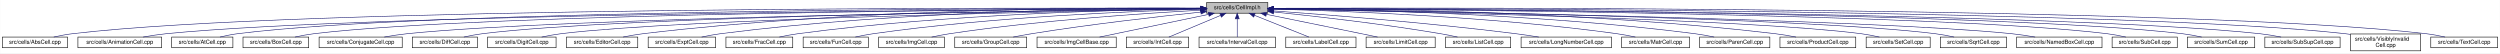
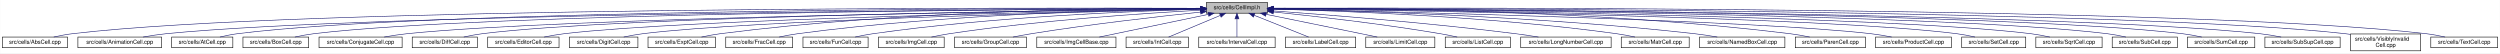
- <svg xmlns="http://www.w3.org/2000/svg" xmlns:xlink="http://www.w3.org/1999/xlink" width="4452pt" height="95pt" viewBox="0.00 0.00 4451.50 95.00">
+ <svg xmlns="http://www.w3.org/2000/svg" xmlns:xlink="http://www.w3.org/1999/xlink" width="4453pt" height="95pt" viewBox="0.00 0.00 4452.50 95.00">
  <g id="graph0" class="graph" transform="scale(1 1) rotate(0) translate(4 91)">
-     <polygon fill="white" stroke="transparent" points="-4,4 -4,-91 4447.5,-91 4447.5,4 -4,4" />
+     <polygon fill="white" stroke="transparent" points="-4,4 -4,-91 4448.5,-91 4448.5,4 -4,4" />
    <g id="node1" class="node">
      <g id="a_node1">
        <a xlink:title="Macros and types used only by cell implementations, not by cell users.">
          <polygon fill="#bfbfbf" stroke="black" points="2144.5,-67.5 2144.5,-86.5 2253.5,-86.5 2253.5,-67.5 2144.5,-67.5" />
          <text text-anchor="middle" x="2199" y="-74.5" font-family="Helvetica,sans-Serif" font-size="10.00">src/cells/CellImpl.h</text>
        </a>
      </g>
    </g>
    <g id="node2" class="node">
      <g id="a_node2">
        <a xlink:href="AbsCell_8cpp.html" target="_top" xlink:title="This file defines the class AbsCell.">
          <polygon fill="white" stroke="black" points="0,-6 0,-25 116,-25 116,-6 0,-6" />
          <text text-anchor="middle" x="58" y="-13" font-family="Helvetica,sans-Serif" font-size="10.00">src/cells/AbsCell.cpp</text>
        </a>
      </g>
    </g>
    <g id="edge1" class="edge">
      <path fill="none" stroke="midnightblue" d="M2134.12,-76.26C1828.21,-77.25 527.95,-78.53 125,-31 114.01,-29.7 102.16,-27.44 91.53,-25.07" />
      <polygon fill="midnightblue" stroke="midnightblue" points="2134.17,-79.76 2144.16,-76.23 2134.15,-72.76 2134.17,-79.76" />
    </g>
    <g id="node3" class="node">
      <g id="a_node3">
        <a xlink:href="AnimationCell_8cpp.html" target="_top" xlink:title="This file defines the class AnimationCell.">
          <polygon fill="white" stroke="black" points="134.5,-6 134.5,-25 283.5,-25 283.5,-6 134.5,-6" />
          <text text-anchor="middle" x="209" y="-13" font-family="Helvetica,sans-Serif" font-size="10.00">src/cells/AnimationCell.cpp</text>
        </a>
      </g>
    </g>
    <g id="edge2" class="edge">
      <path fill="none" stroke="midnightblue" d="M2133.81,-75.77C1842.83,-74.54 660.89,-67.37 292,-31 278.46,-29.67 263.81,-27.39 250.63,-25.03" />
      <polygon fill="midnightblue" stroke="midnightblue" points="2134.17,-79.27 2144.19,-75.81 2134.2,-72.27 2134.17,-79.27" />
    </g>
    <g id="node4" class="node">
      <g id="a_node4">
        <a xlink:href="AtCell_8cpp.html" target="_top" xlink:title="This file defines the class AtCell.">
          <polygon fill="white" stroke="black" points="301.5,-6 301.5,-25 410.5,-25 410.5,-6 301.5,-6" />
          <text text-anchor="middle" x="356" y="-13" font-family="Helvetica,sans-Serif" font-size="10.00">src/cells/AtCell.cpp</text>
        </a>
      </g>
    </g>
    <g id="edge3" class="edge">
      <path fill="none" stroke="midnightblue" d="M2134.04,-76.11C1855.48,-76.29 760.59,-74.18 419,-31 408.64,-29.69 397.5,-27.42 387.5,-25.06" />
      <polygon fill="midnightblue" stroke="midnightblue" points="2134.38,-79.6 2144.38,-76.1 2134.38,-72.6 2134.38,-79.6" />
    </g>
    <g id="node5" class="node">
      <g id="a_node5">
        <a xlink:href="BoxCell_8cpp.html" target="_top" xlink:title="This file defines the class BoxCell.">
          <polygon fill="white" stroke="black" points="428.5,-6 428.5,-25 545.5,-25 545.5,-6 428.5,-6" />
          <text text-anchor="middle" x="487" y="-13" font-family="Helvetica,sans-Serif" font-size="10.00">src/cells/BoxCell.cpp</text>
        </a>
      </g>
    </g>
    <g id="edge4" class="edge">
      <path fill="none" stroke="midnightblue" d="M2134.28,-75.81C1869.63,-74.78 868.87,-68.44 555,-31 543.85,-29.67 531.83,-27.39 521.04,-25.03" />
      <polygon fill="midnightblue" stroke="midnightblue" points="2134.48,-79.31 2144.49,-75.85 2134.51,-72.31 2134.48,-79.31" />
    </g>
    <g id="node6" class="node">
      <g id="a_node6">
        <a xlink:href="ConjugateCell_8cpp.html" target="_top" xlink:title="This file defines the class ConjugateCell.">
          <polygon fill="white" stroke="black" points="564,-6 564,-25 712,-25 712,-6 564,-6" />
          <text text-anchor="middle" x="638" y="-13" font-family="Helvetica,sans-Serif" font-size="10.00">src/cells/ConjugateCell.cpp</text>
        </a>
      </g>
    </g>
    <g id="edge5" class="edge">
      <path fill="none" stroke="midnightblue" d="M2134.02,-75.25C1886.3,-72.22 1001.1,-59.58 721,-31 707.61,-29.63 693.13,-27.38 680.06,-25.05" />
      <polygon fill="midnightblue" stroke="midnightblue" points="2134.25,-78.76 2144.29,-75.38 2134.33,-71.76 2134.25,-78.76" />
    </g>
    <g id="node7" class="node">
      <g id="a_node7">
        <a xlink:href="DiffCell_8cpp.html" target="_top" xlink:title="This file defines the class DiffCell.">
          <polygon fill="white" stroke="black" points="730,-6 730,-25 846,-25 846,-6 730,-6" />
          <text text-anchor="middle" x="788" y="-13" font-family="Helvetica,sans-Serif" font-size="10.00">src/cells/DiffCell.cpp</text>
        </a>
      </g>
    </g>
    <g id="edge6" class="edge">
      <path fill="none" stroke="midnightblue" d="M2134.15,-75.37C1901.17,-72.88 1107,-62.23 855,-31 844.13,-29.65 832.42,-27.4 821.88,-25.07" />
      <polygon fill="midnightblue" stroke="midnightblue" points="2134.45,-78.88 2144.49,-75.48 2134.53,-71.88 2134.45,-78.88" />
    </g>
    <g id="node8" class="node">
      <g id="a_node8">
-         <a xlink:href="DigitCell_8cpp.html" target="_top" xlink:title="This file defines the class DigitCell.">
-           <polygon fill="white" stroke="black" points="864,-6 864,-25 986,-25 986,-6 864,-6" />
-           <text text-anchor="middle" x="925" y="-13" font-family="Helvetica,sans-Serif" font-size="10.00">src/cells/DigitCell.cpp</text>
+         <a xlink:href="EditorCell_8cpp.html" target="_top" xlink:title="This file defines the class EditorCell.">
+           <polygon fill="white" stroke="black" points="864.5,-6 864.5,-25 991.5,-25 991.5,-6 864.5,-6" />
+           <text text-anchor="middle" x="928" y="-13" font-family="Helvetica,sans-Serif" font-size="10.00">src/cells/EditorCell.cpp</text>
        </a>
      </g>
    </g>
    <g id="edge7" class="edge">
-       <path fill="none" stroke="midnightblue" d="M2134.1,-75C1917.19,-71.45 1218.46,-58.13 995,-31 983.67,-29.62 971.44,-27.36 960.42,-25.03" />
-       <polygon fill="midnightblue" stroke="midnightblue" points="2134.31,-78.51 2144.37,-75.17 2134.43,-71.51 2134.31,-78.51" />
+       <path fill="none" stroke="midnightblue" d="M2134.06,-74.92C1917.83,-71.11 1223.32,-57.09 1001,-31 989.19,-29.61 976.44,-27.35 964.96,-25.02" />
+       <polygon fill="midnightblue" stroke="midnightblue" points="2134.24,-78.42 2144.3,-75.1 2134.36,-71.42 2134.24,-78.42" />
    </g>
    <g id="node9" class="node">
      <g id="a_node9">
-         <a xlink:href="EditorCell_8cpp.html" target="_top" xlink:title="This file defines the class EditorCell.">
-           <polygon fill="white" stroke="black" points="1004.5,-6 1004.5,-25 1131.5,-25 1131.5,-6 1004.5,-6" />
-           <text text-anchor="middle" x="1068" y="-13" font-family="Helvetica,sans-Serif" font-size="10.00">src/cells/EditorCell.cpp</text>
+         <a xlink:href="DigitCell_8cpp.html" target="_top" xlink:title="This file defines the class DigitCell.">
+           <polygon fill="white" stroke="black" points="1010,-6 1010,-25 1132,-25 1132,-6 1010,-6" />
+           <text text-anchor="middle" x="1071" y="-13" font-family="Helvetica,sans-Serif" font-size="10.00">src/cells/DigitCell.cpp</text>
        </a>
      </g>
    </g>
    <g id="edge8" class="edge">
-       <path fill="none" stroke="midnightblue" d="M2134.21,-76.69C1968.36,-77.73 1515.13,-75.84 1141,-31 1129.33,-29.6 1116.73,-27.36 1105.34,-25.06" />
-       <polygon fill="midnightblue" stroke="midnightblue" points="2134.28,-80.19 2144.25,-76.63 2134.23,-73.19 2134.28,-80.19" />
+       <path fill="none" stroke="midnightblue" d="M2134.34,-74.62C1935.49,-70.17 1334.79,-55.03 1141,-31 1129.79,-29.61 1117.71,-27.38 1106.79,-25.07" />
+       <polygon fill="midnightblue" stroke="midnightblue" points="2134.26,-78.12 2144.34,-74.84 2134.42,-71.12 2134.26,-78.12" />
    </g>
    <g id="node10" class="node">
      <g id="a_node10">
        <a xlink:href="ExptCell_8cpp.html" target="_top" xlink:title="This file defines the class ExptCell.">
          <polygon fill="white" stroke="black" points="1150,-6 1150,-25 1270,-25 1270,-6 1150,-6" />
          <text text-anchor="middle" x="1210" y="-13" font-family="Helvetica,sans-Serif" font-size="10.00">src/cells/ExptCell.cpp</text>
        </a>
      </g>
    </g>
    <g id="edge9" class="edge">
      <path fill="none" stroke="midnightblue" d="M2134.29,-76.34C1983.63,-76.38 1598,-72.06 1279,-31 1267.95,-29.58 1256.04,-27.33 1245.27,-25.03" />
      <polygon fill="midnightblue" stroke="midnightblue" points="2134.3,-79.84 2144.29,-76.33 2134.29,-72.84 2134.3,-79.84" />
    </g>
    <g id="node11" class="node">
      <g id="a_node11">
        <a xlink:href="FracCell_8cpp.html" target="_top" xlink:title="This file defines the class FracCell.">
          <polygon fill="white" stroke="black" points="1288.5,-6 1288.5,-25 1407.5,-25 1407.5,-6 1288.5,-6" />
          <text text-anchor="middle" x="1348" y="-13" font-family="Helvetica,sans-Serif" font-size="10.00">src/cells/FracCell.cpp</text>
        </a>
      </g>
    </g>
    <g id="edge10" class="edge">
      <path fill="none" stroke="midnightblue" d="M2134.09,-75.54C1999.7,-73.87 1681.4,-66.19 1417,-31 1406.08,-29.55 1394.31,-27.32 1383.64,-25.05" />
      <polygon fill="midnightblue" stroke="midnightblue" points="2134.18,-79.04 2144.22,-75.66 2134.26,-72.04 2134.18,-79.04" />
    </g>
    <g id="node12" class="node">
      <g id="a_node12">
        <a xlink:href="FunCell_8cpp.html" target="_top" xlink:title="This file defines the class FunCell.">
          <polygon fill="white" stroke="black" points="1426,-6 1426,-25 1542,-25 1542,-6 1426,-6" />
          <text text-anchor="middle" x="1484" y="-13" font-family="Helvetica,sans-Serif" font-size="10.00">src/cells/FunCell.cpp</text>
        </a>
      </g>
    </g>
    <g id="edge11" class="edge">
      <path fill="none" stroke="midnightblue" d="M2133.87,-74.57C2016.72,-71.32 1762.88,-61.12 1551,-31 1540.51,-29.51 1529.22,-27.3 1518.95,-25.06" />
      <polygon fill="midnightblue" stroke="midnightblue" points="2134.01,-78.08 2144.1,-74.85 2134.2,-71.08 2134.01,-78.08" />
    </g>
    <g id="node13" class="node">
      <g id="a_node13">
        <a xlink:href="ImgCell_8cpp.html" target="_top" xlink:title="This file defines the class ImgCell.">
          <polygon fill="white" stroke="black" points="1560.5,-6 1560.5,-25 1677.5,-25 1677.5,-6 1560.5,-6" />
          <text text-anchor="middle" x="1619" y="-13" font-family="Helvetica,sans-Serif" font-size="10.00">src/cells/ImgCell.cpp</text>
        </a>
      </g>
    </g>
    <g id="edge12" class="edge">
      <path fill="none" stroke="midnightblue" d="M2134.19,-72.85C2036.72,-67.54 1846.8,-54.97 1687,-31 1676.5,-29.42 1665.18,-27.22 1654.85,-25" />
      <polygon fill="midnightblue" stroke="midnightblue" points="2134.01,-76.35 2144.18,-73.39 2134.38,-69.36 2134.01,-76.35" />
    </g>
    <g id="node14" class="node">
      <g id="a_node14">
        <a xlink:href="GroupCell_8cpp.html" target="_top" xlink:title="This file defines the class GroupCell.">
          <polygon fill="white" stroke="black" points="1696,-6 1696,-25 1824,-25 1824,-6 1696,-6" />
          <text text-anchor="middle" x="1760" y="-13" font-family="Helvetica,sans-Serif" font-size="10.00">src/cells/GroupCell.cpp</text>
        </a>
      </g>
    </g>
    <g id="edge13" class="edge">
      <path fill="none" stroke="midnightblue" d="M2134.25,-69.5C2060.94,-61.8 1938.05,-47.87 1833,-31 1822.28,-29.28 1810.74,-27.13 1800.07,-25.01" />
      <polygon fill="midnightblue" stroke="midnightblue" points="2133.95,-72.99 2144.26,-70.54 2134.67,-66.02 2133.95,-72.99" />
    </g>
    <g id="node15" class="node">
      <g id="a_node15">
        <a xlink:href="ImgCellBase_8cpp.html" target="_top" xlink:title="This file defines the class ImgCellBase.">
          <polygon fill="white" stroke="black" points="1842.5,-6 1842.5,-25 1983.5,-25 1983.5,-6 1842.5,-6" />
          <text text-anchor="middle" x="1913" y="-13" font-family="Helvetica,sans-Serif" font-size="10.00">src/cells/ImgCellBase.cpp</text>
        </a>
      </g>
    </g>
    <g id="edge14" class="edge">
      <path fill="none" stroke="midnightblue" d="M2148.06,-65.4C2092.61,-53.87 2005.05,-35.65 1953.9,-25.01" />
      <polygon fill="midnightblue" stroke="midnightblue" points="2147.52,-68.86 2158.02,-67.48 2148.95,-62.01 2147.52,-68.86" />
    </g>
    <g id="node16" class="node">
      <g id="a_node16">
        <a xlink:href="IntCell_8cpp.html" target="_top" xlink:title="This file defines the class IntCell.">
          <polygon fill="white" stroke="black" points="2001.5,-6 2001.5,-25 2112.5,-25 2112.5,-6 2001.5,-6" />
          <text text-anchor="middle" x="2057" y="-13" font-family="Helvetica,sans-Serif" font-size="10.00">src/cells/IntCell.cpp</text>
        </a>
      </g>
    </g>
    <g id="edge15" class="edge">
      <path fill="none" stroke="midnightblue" d="M2169.12,-63.48C2141.54,-51.92 2101.33,-35.08 2077.31,-25.01" />
      <polygon fill="midnightblue" stroke="midnightblue" points="2168.08,-66.84 2178.65,-67.48 2170.78,-60.38 2168.08,-66.84" />
    </g>
    <g id="node17" class="node">
      <g id="a_node17">
        <a xlink:href="IntervalCell_8cpp.html" target="_top" xlink:title="This file defines the class IntervalCell.">
          <polygon fill="white" stroke="black" points="2131,-6 2131,-25 2267,-25 2267,-6 2131,-6" />
          <text text-anchor="middle" x="2199" y="-13" font-family="Helvetica,sans-Serif" font-size="10.00">src/cells/IntervalCell.cpp</text>
        </a>
      </g>
    </g>
    <g id="edge16" class="edge">
      <path fill="none" stroke="midnightblue" d="M2199,-57.32C2199,-46.5 2199,-33.4 2199,-25.01" />
      <polygon fill="midnightblue" stroke="midnightblue" points="2195.5,-57.48 2199,-67.48 2202.5,-57.48 2195.5,-57.48" />
    </g>
    <g id="node18" class="node">
      <g id="a_node18">
        <a xlink:href="LabelCell_8cpp.html" target="_top" xlink:title="This file defines the class LabelCell.">
          <polygon fill="white" stroke="black" points="2285.5,-6 2285.5,-25 2410.5,-25 2410.5,-6 2285.5,-6" />
          <text text-anchor="middle" x="2348" y="-13" font-family="Helvetica,sans-Serif" font-size="10.00">src/cells/LabelCell.cpp</text>
        </a>
      </g>
    </g>
    <g id="edge17" class="edge">
      <path fill="none" stroke="midnightblue" d="M2229.97,-63.63C2258.92,-52.07 2301.37,-35.12 2326.69,-25.01" />
      <polygon fill="midnightblue" stroke="midnightblue" points="2228.34,-60.52 2220.35,-67.48 2230.93,-67.02 2228.34,-60.52" />
    </g>
    <g id="node19" class="node">
      <g id="a_node19">
        <a xlink:href="LimitCell_8cpp.html" target="_top" xlink:title="This file defines the class LimitCell.">
          <polygon fill="white" stroke="black" points="2428.5,-6 2428.5,-25 2551.5,-25 2551.5,-6 2428.5,-6" />
          <text text-anchor="middle" x="2490" y="-13" font-family="Helvetica,sans-Serif" font-size="10.00">src/cells/LimitCell.cpp</text>
        </a>
      </g>
    </g>
    <g id="edge18" class="edge">
      <path fill="none" stroke="midnightblue" d="M2251.02,-65.46C2295.82,-56.37 2362.18,-42.88 2420,-31 2429.36,-29.08 2439.42,-27 2448.92,-25.03" />
      <polygon fill="midnightblue" stroke="midnightblue" points="2250.07,-62.08 2240.96,-67.5 2251.46,-68.94 2250.07,-62.08" />
    </g>
    <g id="node20" class="node">
      <g id="a_node20">
        <a xlink:href="ListCell_8cpp.html" target="_top" xlink:title="This file defines the class ListCell.">
          <polygon fill="white" stroke="black" points="2570,-6 2570,-25 2686,-25 2686,-6 2570,-6" />
          <text text-anchor="middle" x="2628" y="-13" font-family="Helvetica,sans-Serif" font-size="10.00">src/cells/ListCell.cpp</text>
        </a>
      </g>
    </g>
    <g id="edge19" class="edge">
      <path fill="none" stroke="midnightblue" d="M2264.17,-69.67C2336.84,-62.21 2457.75,-48.55 2561,-31 2570.86,-29.32 2581.46,-27.19 2591.25,-25.07" />
      <polygon fill="midnightblue" stroke="midnightblue" points="2263.4,-66.23 2253.8,-70.73 2264.11,-73.2 2263.4,-66.23" />
    </g>
    <g id="node21" class="node">
      <g id="a_node21">
        <a xlink:href="LongNumberCell_8cpp.html" target="_top" xlink:title="This file defines the class LongNumberCell.">
          <polygon fill="white" stroke="black" points="2704.5,-6 2704.5,-25 2865.5,-25 2865.5,-6 2704.5,-6" />
          <text text-anchor="middle" x="2785" y="-13" font-family="Helvetica,sans-Serif" font-size="10.00">src/cells/LongNumberCell.cpp</text>
        </a>
      </g>
    </g>
    <g id="edge20" class="edge">
      <path fill="none" stroke="midnightblue" d="M2263.83,-71.56C2358.7,-64.73 2540.84,-50.39 2695,-31 2708.35,-29.32 2722.75,-27.16 2736.04,-25.02" />
      <polygon fill="midnightblue" stroke="midnightblue" points="2263.54,-68.07 2253.81,-72.27 2264.04,-75.05 2263.54,-68.07" />
    </g>
    <g id="node22" class="node">
      <g id="a_node22">
        <a xlink:href="MatrCell_8cpp.html" target="_top" xlink:title="This file defines the class MatrCell.">
          <polygon fill="white" stroke="black" points="2883.5,-6 2883.5,-25 3004.5,-25 3004.5,-6 2883.5,-6" />
          <text text-anchor="middle" x="2944" y="-13" font-family="Helvetica,sans-Serif" font-size="10.00">src/cells/MatrCell.cpp</text>
        </a>
      </g>
    </g>
    <g id="edge21" class="edge">
      <path fill="none" stroke="midnightblue" d="M2263.77,-74.72C2384.51,-71.65 2651.95,-61.7 2875,-31 2885.79,-29.51 2897.42,-27.31 2908,-25.06" />
      <polygon fill="midnightblue" stroke="midnightblue" points="2263.5,-71.22 2253.59,-74.97 2263.67,-78.22 2263.5,-71.22" />
    </g>
    <g id="node23" class="node">
      <g id="a_node23">
-         <a xlink:href="ParenCell_8cpp.html" target="_top" xlink:title="This file defines the class ParenCell.">
-           <polygon fill="white" stroke="black" points="3022.5,-6 3022.5,-25 3147.5,-25 3147.5,-6 3022.5,-6" />
-           <text text-anchor="middle" x="3085" y="-13" font-family="Helvetica,sans-Serif" font-size="10.00">src/cells/ParenCell.cpp</text>
+         <a xlink:href="NamedBoxCell_8cpp.html" target="_top" xlink:title="This file defines the class NamedBoxCell.">
+           <polygon fill="white" stroke="black" points="3023,-6 3023,-25 3175,-25 3175,-6 3023,-6" />
+           <text text-anchor="middle" x="3099" y="-13" font-family="Helvetica,sans-Serif" font-size="10.00">src/cells/NamedBoxCell.cpp</text>
        </a>
      </g>
    </g>
    <g id="edge22" class="edge">
-       <path fill="none" stroke="midnightblue" d="M2263.62,-75.64C2401.87,-74.15 2736.35,-66.82 3014,-31 3025.23,-29.55 3037.34,-27.33 3048.32,-25.06" />
-       <polygon fill="midnightblue" stroke="midnightblue" points="2263.58,-72.14 2253.62,-75.74 2263.65,-79.14 2263.58,-72.14" />
+       <path fill="none" stroke="midnightblue" d="M2263.95,-74.92C2402.29,-72.07 2736.08,-62.27 3014,-31 3027.24,-29.51 3041.55,-27.3 3054.58,-25.06" />
+       <polygon fill="midnightblue" stroke="midnightblue" points="2263.47,-71.43 2253.54,-75.13 2263.61,-78.43 2263.47,-71.43" />
    </g>
    <g id="node24" class="node">
      <g id="a_node24">
-         <a xlink:href="ProductCell_8cpp.html" target="_top" xlink:title="This file defines the class ProductCell.">
-           <polygon fill="white" stroke="black" points="3165.5,-6 3165.5,-25 3300.5,-25 3300.5,-6 3165.5,-6" />
-           <text text-anchor="middle" x="3233" y="-13" font-family="Helvetica,sans-Serif" font-size="10.00">src/cells/ProductCell.cpp</text>
+         <a xlink:href="ParenCell_8cpp.html" target="_top" xlink:title="This file defines the class ParenCell.">
+           <polygon fill="white" stroke="black" points="3193.5,-6 3193.5,-25 3318.5,-25 3318.5,-6 3193.5,-6" />
+           <text text-anchor="middle" x="3256" y="-13" font-family="Helvetica,sans-Serif" font-size="10.00">src/cells/ParenCell.cpp</text>
        </a>
      </g>
    </g>
    <g id="edge23" class="edge">
-       <path fill="none" stroke="midnightblue" d="M2263.78,-76.11C2418.71,-75.7 2822.61,-70.55 3157,-31 3169.14,-29.56 3182.25,-27.32 3194.11,-25.02" />
-       <polygon fill="midnightblue" stroke="midnightblue" points="2263.5,-72.61 2253.5,-76.13 2263.51,-79.61 2263.5,-72.61" />
+       <path fill="none" stroke="midnightblue" d="M2263.73,-76.46C2421.64,-76.84 2839.01,-73.37 3184,-31 3195.52,-29.59 3207.94,-27.34 3219.18,-25.04" />
+       <polygon fill="midnightblue" stroke="midnightblue" points="2263.71,-72.96 2253.7,-76.43 2263.69,-79.96 2263.71,-72.96" />
    </g>
    <g id="node25" class="node">
      <g id="a_node25">
-         <a xlink:href="SetCell_8cpp.html" target="_top" xlink:title="This file defines the class SetCell.">
-           <polygon fill="white" stroke="black" points="3319,-6 3319,-25 3433,-25 3433,-6 3319,-6" />
-           <text text-anchor="middle" x="3376" y="-13" font-family="Helvetica,sans-Serif" font-size="10.00">src/cells/SetCell.cpp</text>
+         <a xlink:href="ProductCell_8cpp.html" target="_top" xlink:title="This file defines the class ProductCell.">
+           <polygon fill="white" stroke="black" points="3336.5,-6 3336.5,-25 3471.5,-25 3471.5,-6 3336.5,-6" />
+           <text text-anchor="middle" x="3404" y="-13" font-family="Helvetica,sans-Serif" font-size="10.00">src/cells/ProductCell.cpp</text>
        </a>
      </g>
    </g>
    <g id="edge24" class="edge">
-       <path fill="none" stroke="midnightblue" d="M2263.74,-74.87C2469.29,-71.06 3105.61,-57.38 3310,-31 3320.7,-29.62 3332.24,-27.36 3342.62,-25.03" />
-       <polygon fill="midnightblue" stroke="midnightblue" points="2263.63,-71.37 2253.7,-75.06 2263.76,-78.37 2263.63,-71.37" />
+       <path fill="none" stroke="midnightblue" d="M2263.68,-74.69C2471.31,-70.28 3119.58,-54.9 3328,-31 3340.14,-29.61 3353.26,-27.37 3365.12,-25.07" />
+       <polygon fill="midnightblue" stroke="midnightblue" points="2263.47,-71.19 2253.54,-74.9 2263.62,-78.19 2263.47,-71.19" />
    </g>
    <g id="node26" class="node">
      <g id="a_node26">
-         <a xlink:href="SqrtCell_8cpp.html" target="_top" xlink:title="This file defines the class SqrtCell.">
-           <polygon fill="white" stroke="black" points="3451,-6 3451,-25 3569,-25 3569,-6 3451,-6" />
-           <text text-anchor="middle" x="3510" y="-13" font-family="Helvetica,sans-Serif" font-size="10.00">src/cells/SqrtCell.cpp</text>
+         <a xlink:href="SetCell_8cpp.html" target="_top" xlink:title="This file defines the class SetCell.">
+           <polygon fill="white" stroke="black" points="3490,-6 3490,-25 3604,-25 3604,-6 3490,-6" />
+           <text text-anchor="middle" x="3547" y="-13" font-family="Helvetica,sans-Serif" font-size="10.00">src/cells/SetCell.cpp</text>
        </a>
      </g>
    </g>
    <g id="edge25" class="edge">
-       <path fill="none" stroke="midnightblue" d="M2263.77,-75.14C2485.12,-71.98 3210.61,-59.64 3442,-31 3453.02,-29.64 3464.9,-27.38 3475.6,-25.05" />
-       <polygon fill="midnightblue" stroke="midnightblue" points="2263.56,-71.65 2253.61,-75.29 2263.66,-78.64 2263.56,-71.65" />
+       <path fill="none" stroke="midnightblue" d="M2263.53,-75.28C2489.11,-72.53 3241.63,-61.24 3481,-31 3491.71,-29.65 3503.24,-27.39 3513.63,-25.06" />
+       <polygon fill="midnightblue" stroke="midnightblue" points="2263.46,-71.78 2253.51,-75.4 2263.55,-78.78 2263.46,-71.78" />
    </g>
    <g id="node27" class="node">
      <g id="a_node27">
-         <a xlink:href="NamedBoxCell_8cpp.html" target="_top" xlink:title="This file defines the class NamedBoxCell.">
-           <polygon fill="white" stroke="black" points="3587,-6 3587,-25 3739,-25 3739,-6 3587,-6" />
-           <text text-anchor="middle" x="3663" y="-13" font-family="Helvetica,sans-Serif" font-size="10.00">src/cells/NamedBoxCell.cpp</text>
+         <a xlink:href="SqrtCell_8cpp.html" target="_top" xlink:title="This file defines the class SqrtCell.">
+           <polygon fill="white" stroke="black" points="3622,-6 3622,-25 3740,-25 3740,-6 3622,-6" />
+           <text text-anchor="middle" x="3681" y="-13" font-family="Helvetica,sans-Serif" font-size="10.00">src/cells/SqrtCell.cpp</text>
        </a>
      </g>
    </g>
    <g id="edge26" class="edge">
-       <path fill="none" stroke="midnightblue" d="M2263.93,-75.06C2500.82,-71.43 3318.22,-57.27 3578,-31 3591.7,-29.61 3606.53,-27.35 3619.91,-25.02" />
-       <polygon fill="midnightblue" stroke="midnightblue" points="2263.7,-71.56 2253.76,-75.21 2263.81,-78.56 2263.7,-71.56" />
+       <path fill="none" stroke="midnightblue" d="M2263.98,-75.47C2504.87,-73.27 3346.63,-63.38 3613,-31 3624.14,-29.65 3636.17,-27.36 3646.96,-25" />
+       <polygon fill="midnightblue" stroke="midnightblue" points="2263.61,-71.97 2253.64,-75.56 2263.67,-78.97 2263.61,-71.97" />
    </g>
    <g id="node28" class="node">
      <g id="a_node28">
        <a xlink:href="SubCell_8cpp.html" target="_top" xlink:title="This file defines the class SubCell.">
-           <polygon fill="white" stroke="black" points="3757,-6 3757,-25 3873,-25 3873,-6 3757,-6" />
-           <text text-anchor="middle" x="3815" y="-13" font-family="Helvetica,sans-Serif" font-size="10.00">src/cells/SubCell.cpp</text>
+           <polygon fill="white" stroke="black" points="3758,-6 3758,-25 3874,-25 3874,-6 3758,-6" />
+           <text text-anchor="middle" x="3816" y="-13" font-family="Helvetica,sans-Serif" font-size="10.00">src/cells/SubCell.cpp</text>
        </a>
      </g>
    </g>
    <g id="edge27" class="edge">
-       <path fill="none" stroke="midnightblue" d="M2263.73,-75.71C2518.68,-74.31 3453.8,-66.8 3748,-31 3758.99,-29.66 3770.83,-27.38 3781.47,-25.02" />
-       <polygon fill="midnightblue" stroke="midnightblue" points="2263.51,-72.21 2253.53,-75.76 2263.55,-79.21 2263.51,-72.21" />
+       <path fill="none" stroke="midnightblue" d="M2263.78,-75.71C2518.88,-74.32 3454.61,-66.82 3749,-31 3759.99,-29.66 3771.83,-27.38 3782.47,-25.02" />
+       <polygon fill="midnightblue" stroke="midnightblue" points="2263.54,-72.21 2253.56,-75.76 2263.58,-79.21 2263.54,-72.21" />
    </g>
    <g id="node29" class="node">
      <g id="a_node29">
        <a xlink:href="SumCell_8cpp.html" target="_top" xlink:title="This file defines the class SumCell.">
-           <polygon fill="white" stroke="black" points="3891,-6 3891,-25 4011,-25 4011,-6 3891,-6" />
-           <text text-anchor="middle" x="3951" y="-13" font-family="Helvetica,sans-Serif" font-size="10.00">src/cells/SumCell.cpp</text>
+           <polygon fill="white" stroke="black" points="3892,-6 3892,-25 4012,-25 4012,-6 3892,-6" />
+           <text text-anchor="middle" x="3952" y="-13" font-family="Helvetica,sans-Serif" font-size="10.00">src/cells/SumCell.cpp</text>
        </a>
      </g>
    </g>
    <g id="edge28" class="edge">
-       <path fill="none" stroke="midnightblue" d="M2263.9,-75.83C2532.74,-74.88 3560.08,-68.81 3882,-31 3893.31,-29.67 3905.5,-27.4 3916.45,-25.03" />
-       <polygon fill="midnightblue" stroke="midnightblue" points="2263.52,-72.33 2253.53,-75.87 2263.54,-79.33 2263.52,-72.33" />
+       <path fill="none" stroke="midnightblue" d="M2263.93,-75.83C2532.94,-74.89 3560.89,-68.83 3883,-31 3894.31,-29.67 3906.5,-27.4 3917.45,-25.03" />
+       <polygon fill="midnightblue" stroke="midnightblue" points="2263.55,-72.33 2253.56,-75.87 2263.57,-79.33 2263.55,-72.33" />
    </g>
    <g id="node30" class="node">
      <g id="a_node30">
        <a xlink:href="SubSupCell_8cpp.html" target="_top" xlink:title="This file defines the class SubSupCell.">
-           <polygon fill="white" stroke="black" points="4029,-6 4029,-25 4163,-25 4163,-6 4029,-6" />
-           <text text-anchor="middle" x="4096" y="-13" font-family="Helvetica,sans-Serif" font-size="10.00">src/cells/SubSupCell.cpp</text>
+           <polygon fill="white" stroke="black" points="4030,-6 4030,-25 4164,-25 4164,-6 4030,-6" />
+           <text text-anchor="middle" x="4097" y="-13" font-family="Helvetica,sans-Serif" font-size="10.00">src/cells/SubSupCell.cpp</text>
        </a>
      </g>
    </g>
    <g id="edge29" class="edge">
-       <path fill="none" stroke="midnightblue" d="M2263.58,-75.82C2545.4,-74.83 3669.01,-68.56 4020,-31 4032.42,-29.67 4045.85,-27.39 4057.91,-25.03" />
-       <polygon fill="midnightblue" stroke="midnightblue" points="2263.51,-72.32 2253.52,-75.86 2263.53,-79.32 2263.51,-72.32" />
+       <path fill="none" stroke="midnightblue" d="M2263.62,-75.82C2545.59,-74.84 3669.82,-68.58 4021,-31 4033.42,-29.67 4046.85,-27.39 4058.91,-25.03" />
+       <polygon fill="midnightblue" stroke="midnightblue" points="2263.54,-72.32 2253.55,-75.86 2263.56,-79.32 2263.54,-72.32" />
    </g>
    <g id="node31" class="node">
      <g id="a_node31">
        <a xlink:href="VisiblyInvalidCell_8cpp.html" target="_top" xlink:title="This file defines the class VisiblyInvalidCell.">
-           <polygon fill="white" stroke="black" points="4181.5,-0.5 4181.5,-30.5 4306.5,-30.5 4306.5,-0.5 4181.5,-0.5" />
-           <text text-anchor="start" x="4189.5" y="-18.5" font-family="Helvetica,sans-Serif" font-size="10.00">src/cells/VisiblyInvalid</text>
-           <text text-anchor="middle" x="4244" y="-7.5" font-family="Helvetica,sans-Serif" font-size="10.00">Cell.cpp</text>
+           <polygon fill="white" stroke="black" points="4182.5,-0.5 4182.5,-30.5 4307.5,-30.5 4307.5,-0.5 4182.5,-0.5" />
+           <text text-anchor="start" x="4190.5" y="-18.5" font-family="Helvetica,sans-Serif" font-size="10.00">src/cells/VisiblyInvalid</text>
+           <text text-anchor="middle" x="4245" y="-7.5" font-family="Helvetica,sans-Serif" font-size="10.00">Cell.cpp</text>
        </a>
      </g>
    </g>
    <g id="edge30" class="edge">
-       <path fill="none" stroke="midnightblue" d="M2264.05,-76.05C2561.01,-76.07 3789.82,-73.51 4172,-31 4175.04,-30.66 4178.15,-30.26 4181.27,-29.81" />
-       <polygon fill="midnightblue" stroke="midnightblue" points="2263.88,-72.55 2253.88,-76.05 2263.88,-79.55 2263.88,-72.55" />
+       <path fill="none" stroke="midnightblue" d="M2264.08,-76.06C2561.19,-76.07 3790.63,-73.53 4173,-31 4176.04,-30.66 4179.15,-30.26 4182.27,-29.81" />
+       <polygon fill="midnightblue" stroke="midnightblue" points="2263.91,-72.56 2253.91,-76.05 2263.91,-79.56 2263.91,-72.56" />
    </g>
    <g id="node32" class="node">
      <g id="a_node32">
        <a xlink:href="TextCell_8cpp.html" target="_top" xlink:title="This file defines the class TextCell.">
-           <polygon fill="white" stroke="black" points="4324.5,-6 4324.5,-25 4443.5,-25 4443.5,-6 4324.5,-6" />
-           <text text-anchor="middle" x="4384" y="-13" font-family="Helvetica,sans-Serif" font-size="10.00">src/cells/TextCell.cpp</text>
+           <polygon fill="white" stroke="black" points="4325.5,-6 4325.5,-25 4444.5,-25 4444.5,-6 4325.5,-6" />
+           <text text-anchor="middle" x="4385" y="-13" font-family="Helvetica,sans-Serif" font-size="10.00">src/cells/TextCell.cpp</text>
        </a>
      </g>
    </g>
    <g id="edge31" class="edge">
-       <path fill="none" stroke="midnightblue" d="M2263.69,-76.27C2573.09,-77.31 3903.94,-78.88 4316,-31 4327.15,-29.7 4339.17,-27.44 4349.96,-25.07" />
-       <polygon fill="midnightblue" stroke="midnightblue" points="2263.55,-72.77 2253.54,-76.24 2263.53,-79.77 2263.55,-72.77" />
+       <path fill="none" stroke="midnightblue" d="M2263.72,-76.27C2573.26,-77.32 3904.75,-78.9 4317,-31 4328.15,-29.7 4340.17,-27.44 4350.96,-25.07" />
+       <polygon fill="midnightblue" stroke="midnightblue" points="2263.58,-72.77 2253.57,-76.24 2263.56,-79.77 2263.58,-72.77" />
    </g>
  </g>
</svg>
